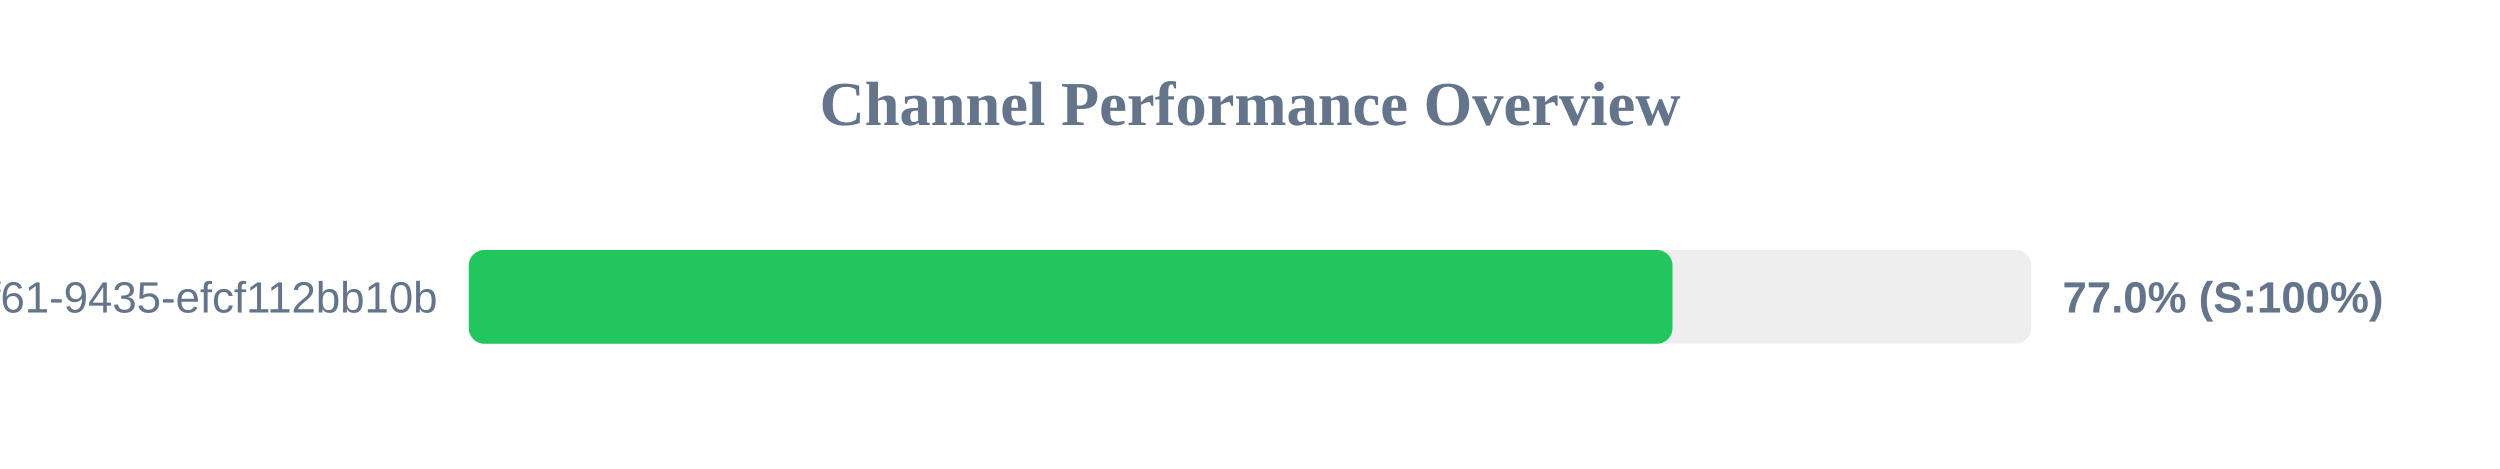
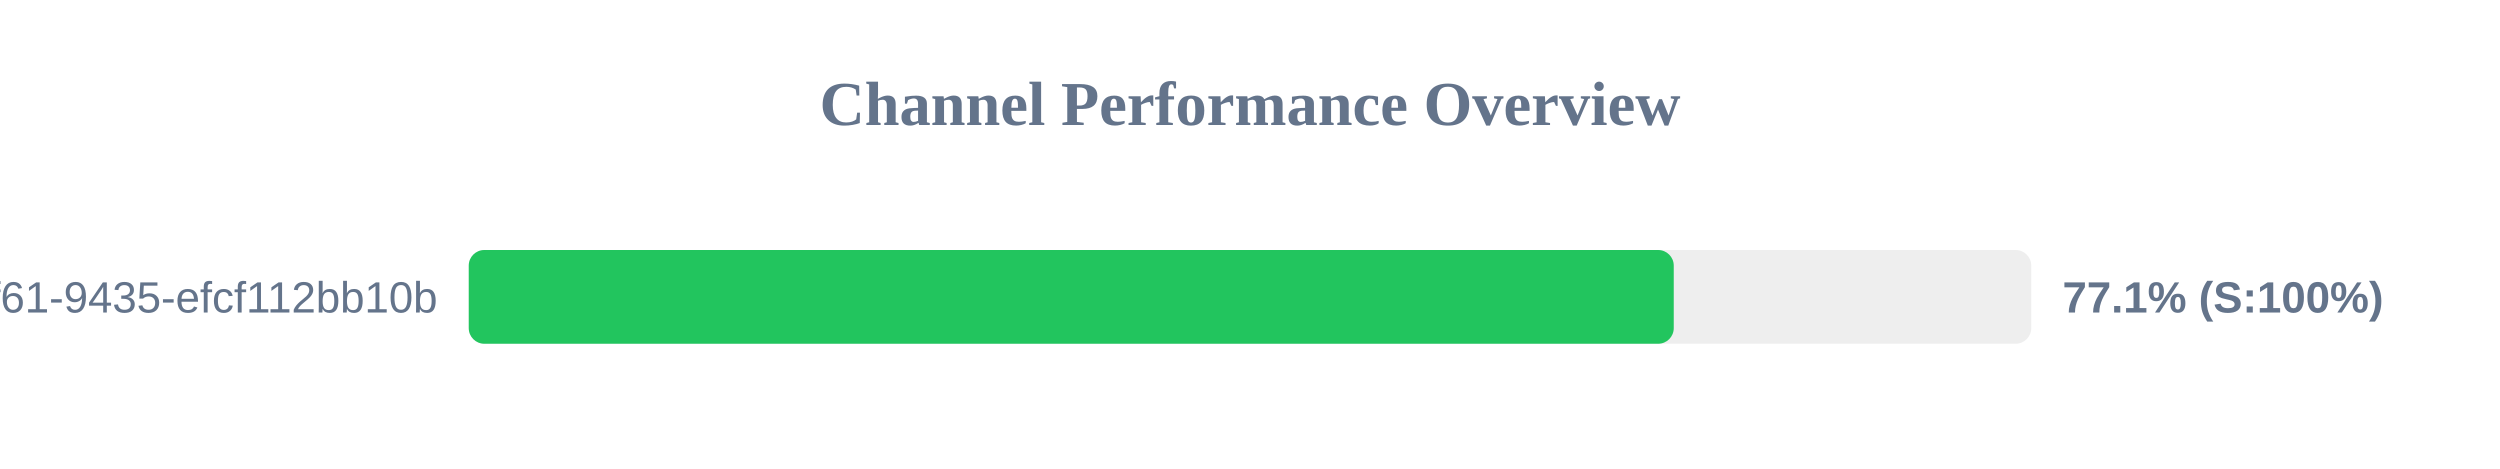
<svg xmlns="http://www.w3.org/2000/svg" width="800" height="150" version="1.1">
  <style>
        .row { font: 14px Arial; fill: #64748b; }
        .score { font: bold 14px Arial; fill: #64748b; }
    </style>
  <text x="400" y="40" text-anchor="middle" font-size="20px" font-weight="bold" fill="#64748b">Channel Performance Overview</text>
  <rect x="150" y="80" width="500" height="30" fill="#eee" rx="5" />
-   <rect x="150" y="80" width="385.2" height="30" fill="#22c55e" rx="5" />
+   <rect x="150" y="80" width="385.6" height="30" fill="#22c55e" rx="5" />
  <text x="140" y="100" text-anchor="end" class="row">?uuid=07c122ad-50b2-4f61-9435-efcf112bb10b</text>
-   <text x="660" y="100" text-anchor="start" class="score">77.0% (S:100%)</text>
+   <text x="660" y="100" text-anchor="start" class="score">77.1% (S:100%)</text>
</svg>
